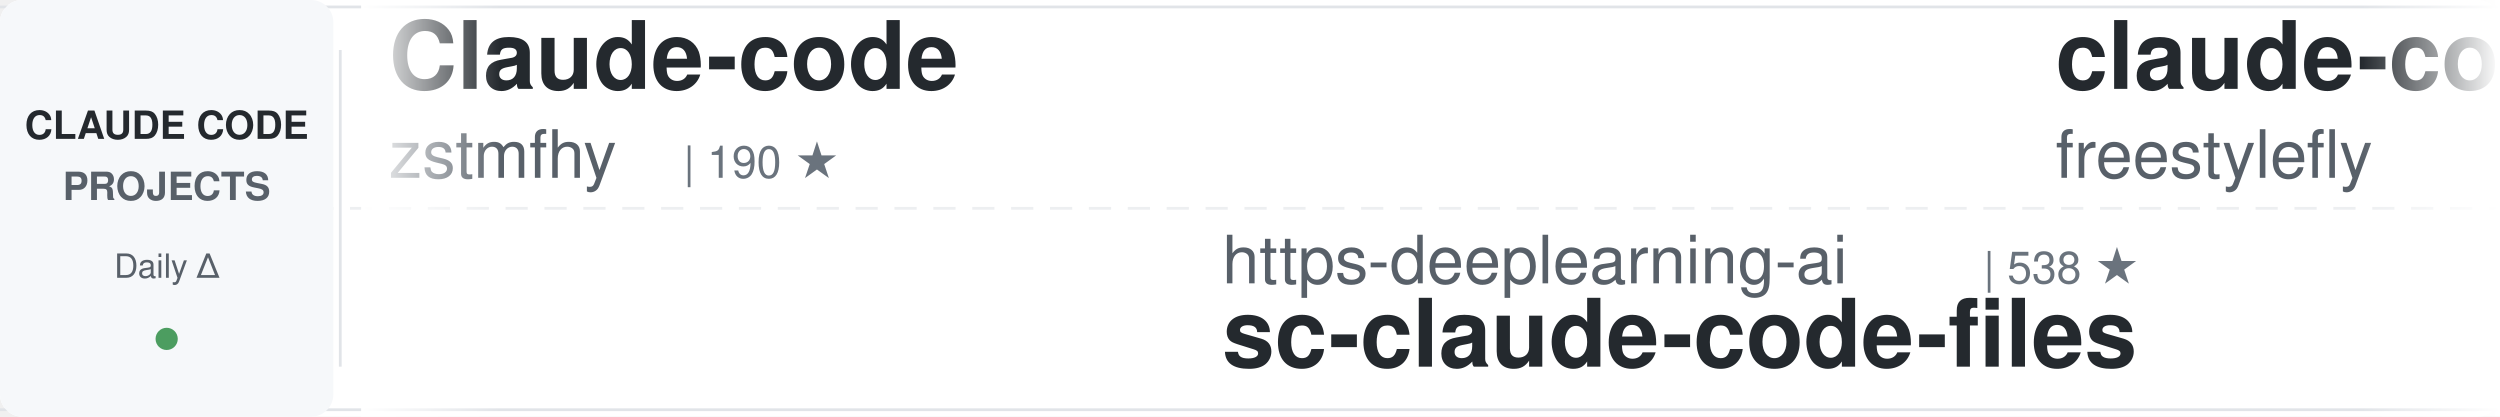
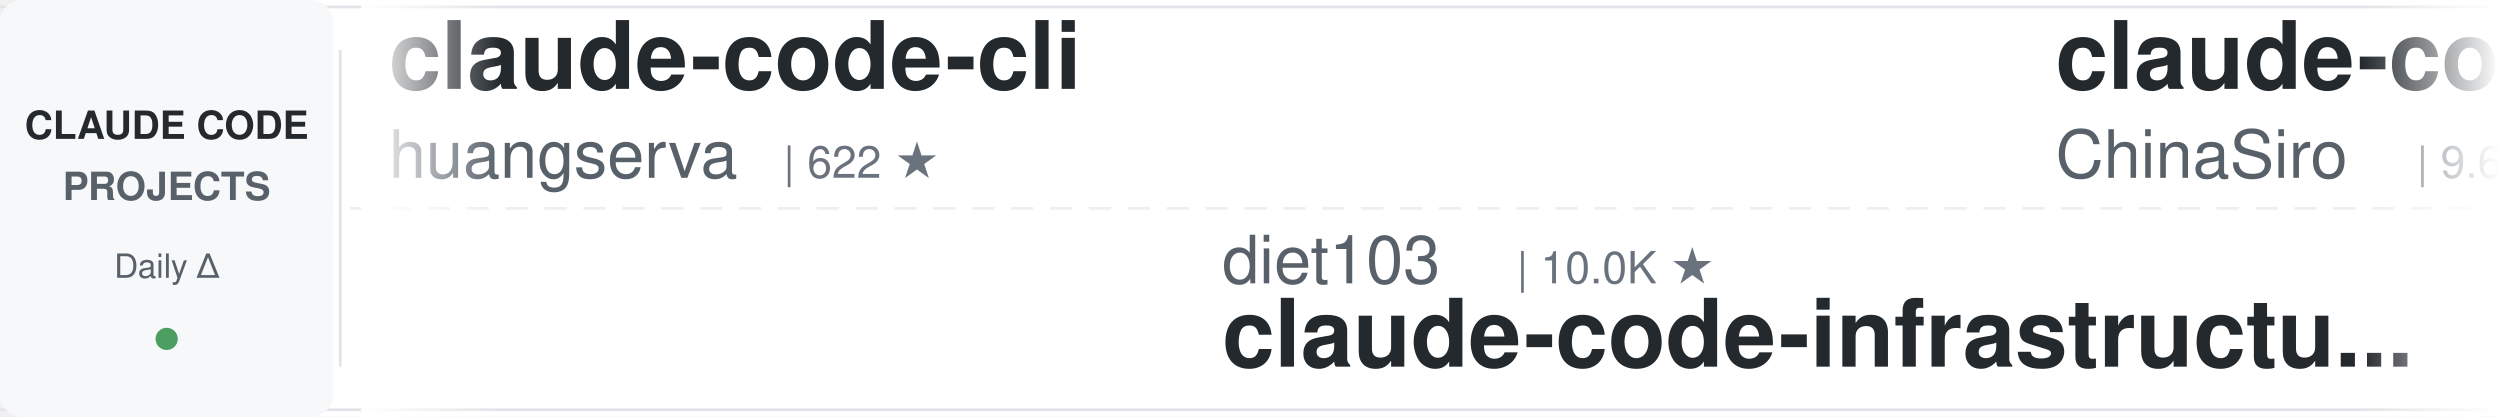
<svg xmlns="http://www.w3.org/2000/svg" width="900" height="150">
  <defs>
    <linearGradient id="awesomeLeftFade" x1="0%" y1="0%" x2="100%" y2="0%">
      <stop offset="0%" style="stop-color:#ffffff;stop-opacity:1" />
      <stop offset="100%" style="stop-color:#ffffff;stop-opacity:0" />
    </linearGradient>
    <linearGradient id="awesomeRightFade" x1="0%" y1="0%" x2="100%" y2="0%">
      <stop offset="0%" style="stop-color:#ffffff;stop-opacity:0" />
      <stop offset="100%" style="stop-color:#ffffff;stop-opacity:1" />
    </linearGradient>
  </defs>
  <rect width="900" height="150" fill="#ffffff" rx="8" />
  <rect x="0" y="2" width="900" height="1" fill="#e1e4e8" />
  <rect x="0" y="147" width="900" height="1" fill="#e1e4e8" />
  <line x1="0" y1="75" x2="900" y2="75" stroke="#e1e4e8" stroke-width="1" stroke-dasharray="8 6" opacity="0.6" />
  <rect x="0" y="0" width="120" height="150" fill="#f6f8fa" rx="8" />
  <text x="60" y="50" font-family="-apple-system, BlinkMacSystemFont, 'Segoe UI', Helvetica, Arial, sans-serif" font-size="14" font-weight="600" fill="#24292e" text-anchor="middle">CLAUDE CODE</text>
  <text x="60" y="72" font-family="-apple-system, BlinkMacSystemFont, 'Segoe UI', Helvetica, Arial, sans-serif" font-size="14" font-weight="600" fill="#586069" text-anchor="middle">PROJECTS</text>
  <text x="60" y="100" font-family="-apple-system, BlinkMacSystemFont, 'Segoe UI', Helvetica, Arial, sans-serif" font-size="12" font-weight="500" fill="#586069" text-anchor="middle">Daily Δ</text>
  <circle cx="60" cy="122" r="4" fill="#22863a" opacity="0.8" />
  <rect x="122" y="18" width="1" height="114" fill="#e1e4e8" />
  <clipPath id="awesomeTickerClip">
    <rect x="130" y="0" width="770" height="150" />
  </clipPath>
  <g clip-path="url(#awesomeTickerClip)">
    <g id="awesomeTickerItems">
      <animateTransform attributeName="transform" attributeType="XML" type="translate" from="0 0" to="-3000 0" dur="54s" repeatCount="indefinite" />
      <g transform="translate(0, 0)">
-         <text x="140" y="32" font-family="-apple-system, BlinkMacSystemFont, 'Segoe UI', Helvetica, Arial, sans-serif" font-size="34" font-weight="600" fill="#24292e">Claude-code</text>
-         <text x="140" y="64" font-family="-apple-system, BlinkMacSystemFont, 'Segoe UI', Helvetica, Arial, sans-serif" font-size="24" font-weight="400" fill="#586069">zstmfhy</text>
-         <text x="246" y="64" font-family="-apple-system, BlinkMacSystemFont, 'Segoe UI', Helvetica, Arial, sans-serif" font-size="16" font-weight="500" fill="#6a737d">| 190 ★</text>
+         <text x="140" y="32" font-family="-apple-system, BlinkMacSystemFont, 'Segoe UI', Helvetica, Arial, sans-serif" font-size="34" font-weight="600" fill="#24292e">claude-code-cli</text>
+         <text x="140" y="64" font-family="-apple-system, BlinkMacSystemFont, 'Segoe UI', Helvetica, Arial, sans-serif" font-size="24" font-weight="400" fill="#586069">huangserva</text>
+         <text x="282" y="64" font-family="-apple-system, BlinkMacSystemFont, 'Segoe UI', Helvetica, Arial, sans-serif" font-size="16" font-weight="500" fill="#6a737d">| 622 ★</text>
      </g>
      <g transform="translate(300, 0)">
-         <text x="140" y="102" font-family="-apple-system, BlinkMacSystemFont, 'Segoe UI', Helvetica, Arial, sans-serif" font-size="24" font-weight="400" fill="#586069">https-deeplearning-ai</text>
-         <text x="414" y="102" font-family="-apple-system, BlinkMacSystemFont, 'Segoe UI', Helvetica, Arial, sans-serif" font-size="16" font-weight="500" fill="#6a737d">| 538 ★</text>
-         <text x="140" y="132" font-family="-apple-system, BlinkMacSystemFont, 'Segoe UI', Helvetica, Arial, sans-serif" font-size="34" font-weight="600" fill="#24292e">sc-claude-code-files</text>
+         <text x="140" y="102" font-family="-apple-system, BlinkMacSystemFont, 'Segoe UI', Helvetica, Arial, sans-serif" font-size="24" font-weight="400" fill="#586069">diet103</text>
+         <text x="246" y="102" font-family="-apple-system, BlinkMacSystemFont, 'Segoe UI', Helvetica, Arial, sans-serif" font-size="16" font-weight="500" fill="#6a737d">| 10.0K ★</text>
+         <text x="140" y="132" font-family="-apple-system, BlinkMacSystemFont, 'Segoe UI', Helvetica, Arial, sans-serif" font-size="34" font-weight="600" fill="#24292e">claude-code-infrastructu...</text>
      </g>
      <g transform="translate(600, 0)">
-         <text x="140" y="32" font-family="-apple-system, BlinkMacSystemFont, 'Segoe UI', Helvetica, Arial, sans-serif" font-size="34" font-weight="600" fill="#24292e">claude-code</text>
-         <text x="140" y="64" font-family="-apple-system, BlinkMacSystemFont, 'Segoe UI', Helvetica, Arial, sans-serif" font-size="24" font-weight="400" fill="#586069">freestylefly</text>
-         <text x="306" y="64" font-family="-apple-system, BlinkMacSystemFont, 'Segoe UI', Helvetica, Arial, sans-serif" font-size="16" font-weight="500" fill="#6a737d">| 128 ★</text>
+         <text x="140" y="32" font-family="-apple-system, BlinkMacSystemFont, 'Segoe UI', Helvetica, Arial, sans-serif" font-size="34" font-weight="600" fill="#24292e">claude-code-sourcemap</text>
+         <text x="140" y="64" font-family="-apple-system, BlinkMacSystemFont, 'Segoe UI', Helvetica, Arial, sans-serif" font-size="24" font-weight="400" fill="#586069">ChinaSiro</text>
+         <text x="270" y="64" font-family="-apple-system, BlinkMacSystemFont, 'Segoe UI', Helvetica, Arial, sans-serif" font-size="16" font-weight="500" fill="#6a737d">| 9.6K ★</text>
      </g>
      <g transform="translate(900, 0)">
+         <text x="140" y="102" font-family="-apple-system, BlinkMacSystemFont, 'Segoe UI', Helvetica, Arial, sans-serif" font-size="24" font-weight="400" fill="#586069">edmund-io</text>
+         <text x="270" y="102" font-family="-apple-system, BlinkMacSystemFont, 'Segoe UI', Helvetica, Arial, sans-serif" font-size="16" font-weight="500" fill="#6a737d">| 1.5K ★</text>
+         <text x="140" y="132" font-family="-apple-system, BlinkMacSystemFont, 'Segoe UI', Helvetica, Arial, sans-serif" font-size="34" font-weight="600" fill="#24292e">edmunds-claude-code</text>
+       </g>
+       <g transform="translate(1200, 0)">
+         <text x="140" y="32" font-family="-apple-system, BlinkMacSystemFont, 'Segoe UI', Helvetica, Arial, sans-serif" font-size="34" font-weight="600" fill="#24292e">claude-code-prompts</text>
+         <text x="140" y="64" font-family="-apple-system, BlinkMacSystemFont, 'Segoe UI', Helvetica, Arial, sans-serif" font-size="24" font-weight="400" fill="#586069">repowise-dev</text>
+         <text x="306" y="64" font-family="-apple-system, BlinkMacSystemFont, 'Segoe UI', Helvetica, Arial, sans-serif" font-size="16" font-weight="500" fill="#6a737d">| 1.2K ★</text>
+       </g>
+       <g transform="translate(1500, 0)">
+         <text x="140" y="102" font-family="-apple-system, BlinkMacSystemFont, 'Segoe UI', Helvetica, Arial, sans-serif" font-size="24" font-weight="400" fill="#586069">ykdojo</text>
+         <text x="234" y="102" font-family="-apple-system, BlinkMacSystemFont, 'Segoe UI', Helvetica, Arial, sans-serif" font-size="16" font-weight="500" fill="#6a737d">| 9.6K ★</text>
+         <text x="311" y="102" font-family="-apple-system, BlinkMacSystemFont, 'Segoe UI', Helvetica, Arial, sans-serif" font-size="16" font-weight="500" fill="#22863a"> +3</text>
+         <text x="140" y="132" font-family="-apple-system, BlinkMacSystemFont, 'Segoe UI', Helvetica, Arial, sans-serif" font-size="34" font-weight="600" fill="#24292e">claude-code-tips</text>
+       </g>
+       <g transform="translate(1800, 0)">
+         <text x="140" y="32" font-family="-apple-system, BlinkMacSystemFont, 'Segoe UI', Helvetica, Arial, sans-serif" font-size="34" font-weight="600" fill="#24292e">claude-code</text>
+         <text x="140" y="64" font-family="-apple-system, BlinkMacSystemFont, 'Segoe UI', Helvetica, Arial, sans-serif" font-size="24" font-weight="400" fill="#586069">lowcortisolprogrammer</text>
+         <text x="414" y="64" font-family="-apple-system, BlinkMacSystemFont, 'Segoe UI', Helvetica, Arial, sans-serif" font-size="16" font-weight="500" fill="#6a737d">| 172 ★</text>
+       </g>
+       <g transform="translate(2100, 0)">
        <text x="140" y="102" font-family="-apple-system, BlinkMacSystemFont, 'Segoe UI', Helvetica, Arial, sans-serif" font-size="24" font-weight="400" fill="#586069">guanshan</text>
        <text x="258" y="102" font-family="-apple-system, BlinkMacSystemFont, 'Segoe UI', Helvetica, Arial, sans-serif" font-size="16" font-weight="500" fill="#6a737d">| 61 ★</text>
        <text x="140" y="132" font-family="-apple-system, BlinkMacSystemFont, 'Segoe UI', Helvetica, Arial, sans-serif" font-size="34" font-weight="600" fill="#24292e">ClaudeCode</text>
      </g>
-       <g transform="translate(1200, 0)">
-         <text x="140" y="32" font-family="-apple-system, BlinkMacSystemFont, 'Segoe UI', Helvetica, Arial, sans-serif" font-size="34" font-weight="600" fill="#24292e">system_prompts_leaks</text>
-         <text x="140" y="64" font-family="-apple-system, BlinkMacSystemFont, 'Segoe UI', Helvetica, Arial, sans-serif" font-size="24" font-weight="400" fill="#586069">asgeirtj</text>
-         <text x="258" y="64" font-family="-apple-system, BlinkMacSystemFont, 'Segoe UI', Helvetica, Arial, sans-serif" font-size="16" font-weight="500" fill="#6a737d">| 62.5K ★</text>
-         <text x="344" y="64" font-family="-apple-system, BlinkMacSystemFont, 'Segoe UI', Helvetica, Arial, sans-serif" font-size="16" font-weight="500" fill="#22863a"> +14</text>
-       </g>
-       <g transform="translate(1500, 0)">
-         <text x="140" y="102" font-family="-apple-system, BlinkMacSystemFont, 'Segoe UI', Helvetica, Arial, sans-serif" font-size="24" font-weight="400" fill="#586069">tanbiralam</text>
-         <text x="282" y="102" font-family="-apple-system, BlinkMacSystemFont, 'Segoe UI', Helvetica, Arial, sans-serif" font-size="16" font-weight="500" fill="#6a737d">| 2.1K ★</text>
-         <text x="140" y="132" font-family="-apple-system, BlinkMacSystemFont, 'Segoe UI', Helvetica, Arial, sans-serif" font-size="34" font-weight="600" fill="#24292e">claude-code</text>
-       </g>
-       <g transform="translate(1800, 0)">
-         <text x="140" y="32" font-family="-apple-system, BlinkMacSystemFont, 'Segoe UI', Helvetica, Arial, sans-serif" font-size="34" font-weight="600" fill="#24292e">claude-code</text>
-         <text x="140" y="64" font-family="-apple-system, BlinkMacSystemFont, 'Segoe UI', Helvetica, Arial, sans-serif" font-size="24" font-weight="400" fill="#586069">xorespesp</text>
-         <text x="270" y="64" font-family="-apple-system, BlinkMacSystemFont, 'Segoe UI', Helvetica, Arial, sans-serif" font-size="16" font-weight="500" fill="#6a737d">| 231 ★</text>
-       </g>
-       <g transform="translate(2100, 0)">
-         <text x="140" y="102" font-family="-apple-system, BlinkMacSystemFont, 'Segoe UI', Helvetica, Arial, sans-serif" font-size="24" font-weight="400" fill="#586069">sugyan</text>
-         <text x="234" y="102" font-family="-apple-system, BlinkMacSystemFont, 'Segoe UI', Helvetica, Arial, sans-serif" font-size="16" font-weight="500" fill="#6a737d">| 1.1K ★</text>
-         <text x="140" y="132" font-family="-apple-system, BlinkMacSystemFont, 'Segoe UI', Helvetica, Arial, sans-serif" font-size="34" font-weight="600" fill="#24292e">claude-code-webui</text>
-       </g>
      <g transform="translate(2400, 0)">
-         <text x="140" y="32" font-family="-apple-system, BlinkMacSystemFont, 'Segoe UI', Helvetica, Arial, sans-serif" font-size="34" font-weight="600" fill="#24292e">claude-code-proxy</text>
-         <text x="140" y="64" font-family="-apple-system, BlinkMacSystemFont, 'Segoe UI', Helvetica, Arial, sans-serif" font-size="24" font-weight="400" fill="#586069">fuergaosi233</text>
-         <text x="306" y="64" font-family="-apple-system, BlinkMacSystemFont, 'Segoe UI', Helvetica, Arial, sans-serif" font-size="16" font-weight="500" fill="#6a737d">| 2.8K ★</text>
-         <text x="383" y="64" font-family="-apple-system, BlinkMacSystemFont, 'Segoe UI', Helvetica, Arial, sans-serif" font-size="16" font-weight="500" fill="#22863a"> +1</text>
+         <text x="140" y="32" font-family="-apple-system, BlinkMacSystemFont, 'Segoe UI', Helvetica, Arial, sans-serif" font-size="34" font-weight="600" fill="#24292e">claude-code-tudou</text>
+         <text x="140" y="64" font-family="-apple-system, BlinkMacSystemFont, 'Segoe UI', Helvetica, Arial, sans-serif" font-size="24" font-weight="400" fill="#586069">AICoderTudou</text>
+         <text x="306" y="64" font-family="-apple-system, BlinkMacSystemFont, 'Segoe UI', Helvetica, Arial, sans-serif" font-size="16" font-weight="500" fill="#6a737d">| 497 ★</text>
      </g>
      <g transform="translate(2700, 0)">
-         <text x="140" y="102" font-family="-apple-system, BlinkMacSystemFont, 'Segoe UI', Helvetica, Arial, sans-serif" font-size="24" font-weight="400" fill="#586069">oboard</text>
-         <text x="234" y="102" font-family="-apple-system, BlinkMacSystemFont, 'Segoe UI', Helvetica, Arial, sans-serif" font-size="16" font-weight="500" fill="#6a737d">| 3.3K ★</text>
-         <text x="140" y="132" font-family="-apple-system, BlinkMacSystemFont, 'Segoe UI', Helvetica, Arial, sans-serif" font-size="34" font-weight="600" fill="#24292e">claude-code-rev</text>
+         <text x="140" y="102" font-family="-apple-system, BlinkMacSystemFont, 'Segoe UI', Helvetica, Arial, sans-serif" font-size="24" font-weight="400" fill="#586069">ponponon</text>
+         <text x="258" y="102" font-family="-apple-system, BlinkMacSystemFont, 'Segoe UI', Helvetica, Arial, sans-serif" font-size="16" font-weight="500" fill="#6a737d">| 2.3K ★</text>
+         <text x="140" y="132" font-family="-apple-system, BlinkMacSystemFont, 'Segoe UI', Helvetica, Arial, sans-serif" font-size="34" font-weight="600" fill="#24292e">claude_code_src</text>
      </g>
      <g transform="translate(3000, 0)">
-         <text x="140" y="32" font-family="-apple-system, BlinkMacSystemFont, 'Segoe UI', Helvetica, Arial, sans-serif" font-size="34" font-weight="600" fill="#24292e">Claude-code</text>
-         <text x="140" y="64" font-family="-apple-system, BlinkMacSystemFont, 'Segoe UI', Helvetica, Arial, sans-serif" font-size="24" font-weight="400" fill="#586069">zstmfhy</text>
-         <text x="246" y="64" font-family="-apple-system, BlinkMacSystemFont, 'Segoe UI', Helvetica, Arial, sans-serif" font-size="16" font-weight="500" fill="#6a737d">| 190 ★</text>
+         <text x="140" y="32" font-family="-apple-system, BlinkMacSystemFont, 'Segoe UI', Helvetica, Arial, sans-serif" font-size="34" font-weight="600" fill="#24292e">claude-code-cli</text>
+         <text x="140" y="64" font-family="-apple-system, BlinkMacSystemFont, 'Segoe UI', Helvetica, Arial, sans-serif" font-size="24" font-weight="400" fill="#586069">huangserva</text>
+         <text x="282" y="64" font-family="-apple-system, BlinkMacSystemFont, 'Segoe UI', Helvetica, Arial, sans-serif" font-size="16" font-weight="500" fill="#6a737d">| 622 ★</text>
      </g>
      <g transform="translate(3300, 0)">
-         <text x="140" y="102" font-family="-apple-system, BlinkMacSystemFont, 'Segoe UI', Helvetica, Arial, sans-serif" font-size="24" font-weight="400" fill="#586069">https-deeplearning-ai</text>
-         <text x="414" y="102" font-family="-apple-system, BlinkMacSystemFont, 'Segoe UI', Helvetica, Arial, sans-serif" font-size="16" font-weight="500" fill="#6a737d">| 538 ★</text>
-         <text x="140" y="132" font-family="-apple-system, BlinkMacSystemFont, 'Segoe UI', Helvetica, Arial, sans-serif" font-size="34" font-weight="600" fill="#24292e">sc-claude-code-files</text>
+         <text x="140" y="102" font-family="-apple-system, BlinkMacSystemFont, 'Segoe UI', Helvetica, Arial, sans-serif" font-size="24" font-weight="400" fill="#586069">diet103</text>
+         <text x="246" y="102" font-family="-apple-system, BlinkMacSystemFont, 'Segoe UI', Helvetica, Arial, sans-serif" font-size="16" font-weight="500" fill="#6a737d">| 10.0K ★</text>
+         <text x="140" y="132" font-family="-apple-system, BlinkMacSystemFont, 'Segoe UI', Helvetica, Arial, sans-serif" font-size="34" font-weight="600" fill="#24292e">claude-code-infrastructu...</text>
      </g>
      <g transform="translate(3600, 0)">
-         <text x="140" y="32" font-family="-apple-system, BlinkMacSystemFont, 'Segoe UI', Helvetica, Arial, sans-serif" font-size="34" font-weight="600" fill="#24292e">claude-code</text>
-         <text x="140" y="64" font-family="-apple-system, BlinkMacSystemFont, 'Segoe UI', Helvetica, Arial, sans-serif" font-size="24" font-weight="400" fill="#586069">freestylefly</text>
-         <text x="306" y="64" font-family="-apple-system, BlinkMacSystemFont, 'Segoe UI', Helvetica, Arial, sans-serif" font-size="16" font-weight="500" fill="#6a737d">| 128 ★</text>
+         <text x="140" y="32" font-family="-apple-system, BlinkMacSystemFont, 'Segoe UI', Helvetica, Arial, sans-serif" font-size="34" font-weight="600" fill="#24292e">claude-code-sourcemap</text>
+         <text x="140" y="64" font-family="-apple-system, BlinkMacSystemFont, 'Segoe UI', Helvetica, Arial, sans-serif" font-size="24" font-weight="400" fill="#586069">ChinaSiro</text>
+         <text x="270" y="64" font-family="-apple-system, BlinkMacSystemFont, 'Segoe UI', Helvetica, Arial, sans-serif" font-size="16" font-weight="500" fill="#6a737d">| 9.6K ★</text>
      </g>
      <g transform="translate(3900, 0)">
-         <text x="140" y="102" font-family="-apple-system, BlinkMacSystemFont, 'Segoe UI', Helvetica, Arial, sans-serif" font-size="24" font-weight="400" fill="#586069">guanshan</text>
-         <text x="258" y="102" font-family="-apple-system, BlinkMacSystemFont, 'Segoe UI', Helvetica, Arial, sans-serif" font-size="16" font-weight="500" fill="#6a737d">| 61 ★</text>
-         <text x="140" y="132" font-family="-apple-system, BlinkMacSystemFont, 'Segoe UI', Helvetica, Arial, sans-serif" font-size="34" font-weight="600" fill="#24292e">ClaudeCode</text>
+         <text x="140" y="102" font-family="-apple-system, BlinkMacSystemFont, 'Segoe UI', Helvetica, Arial, sans-serif" font-size="24" font-weight="400" fill="#586069">edmund-io</text>
+         <text x="270" y="102" font-family="-apple-system, BlinkMacSystemFont, 'Segoe UI', Helvetica, Arial, sans-serif" font-size="16" font-weight="500" fill="#6a737d">| 1.5K ★</text>
+         <text x="140" y="132" font-family="-apple-system, BlinkMacSystemFont, 'Segoe UI', Helvetica, Arial, sans-serif" font-size="34" font-weight="600" fill="#24292e">edmunds-claude-code</text>
      </g>
    </g>
  </g>
  <rect x="130" y="0" width="50" height="150" fill="url(#awesomeLeftFade)" />
  <rect x="850" y="0" width="50" height="150" fill="url(#awesomeRightFade)" />
</svg>
